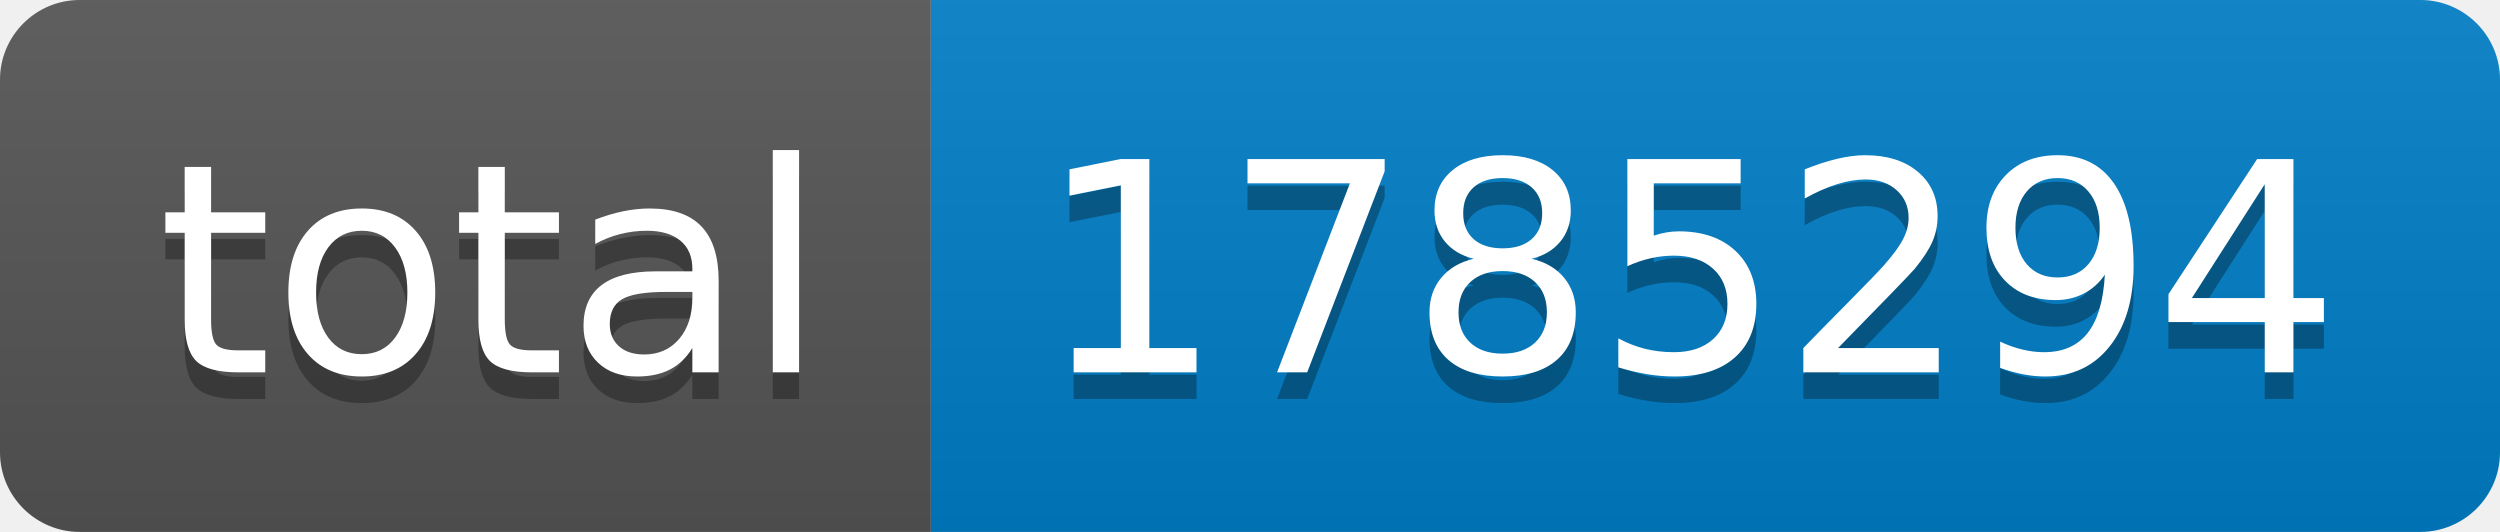
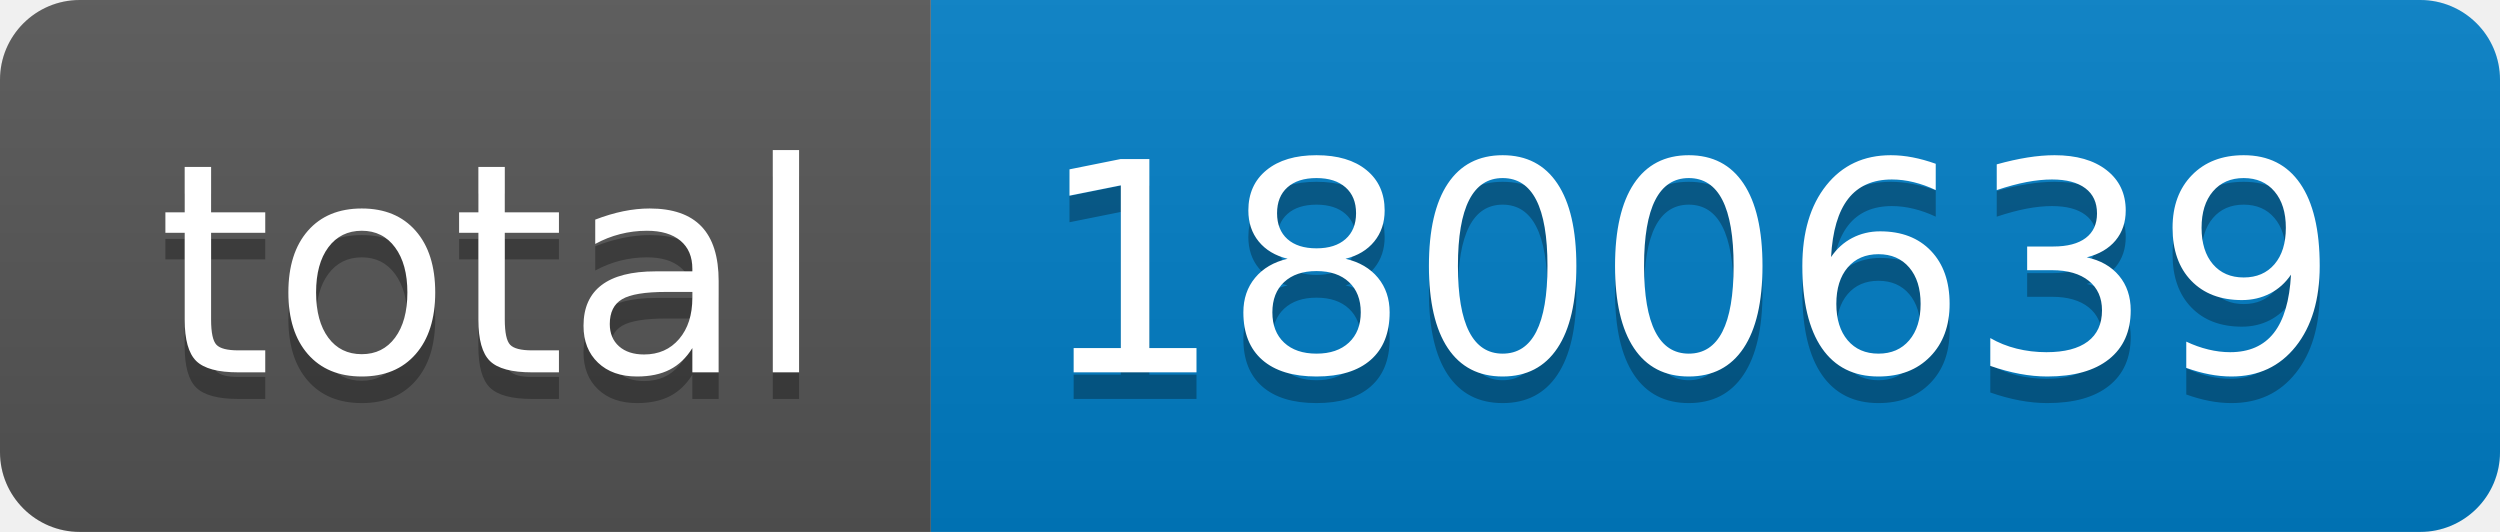
- <svg xmlns="http://www.w3.org/2000/svg" width="94" height="20" role="img" aria-label="total: 1785294">
+ <svg xmlns="http://www.w3.org/2000/svg" width="94" height="20" role="img" aria-label="total: 1800639">
  <linearGradient id="s" x2="0" y2="100%">
    <stop offset="0" stop-color="#bbb" stop-opacity=".1" />
    <stop offset="1" stop-opacity=".1" />
  </linearGradient>
  <clipPath id="r">
    <rect width="94" height="20" rx="3" fill="#fff" />
  </clipPath>
  <g clip-path="url(#r)">
    <rect width="35" height="20" fill="#555" />
    <rect x="35" width="59" height="20" fill="#007ec6" />
    <rect width="94" height="20" fill="url(#s)" />
  </g>
  <g fill="#fff" text-anchor="middle" font-family="Verdana,Geneva,DejaVu Sans,sans-serif" text-rendering="geometricPrecision" font-size="110">
    <text aria-hidden="true" x="185" y="150" fill="#010101" fill-opacity=".3" transform="scale(.1)" textLength="250">total</text>
    <text x="185" y="140" transform="scale(.1)" fill="#fff" textLength="250">total</text>
-     <text aria-hidden="true" x="635" y="150" fill="#010101" fill-opacity=".3" transform="scale(.1)" textLength="490">1785294</text>
-     <text x="635" y="140" transform="scale(.1)" fill="#fff" textLength="490">1785294</text>
+     <text aria-hidden="true" x="635" y="150" fill="#010101" fill-opacity=".3" transform="scale(.1)" textLength="490">1800639</text>
+     <text x="635" y="140" transform="scale(.1)" fill="#fff" textLength="490">1800639</text>
  </g>
</svg>
